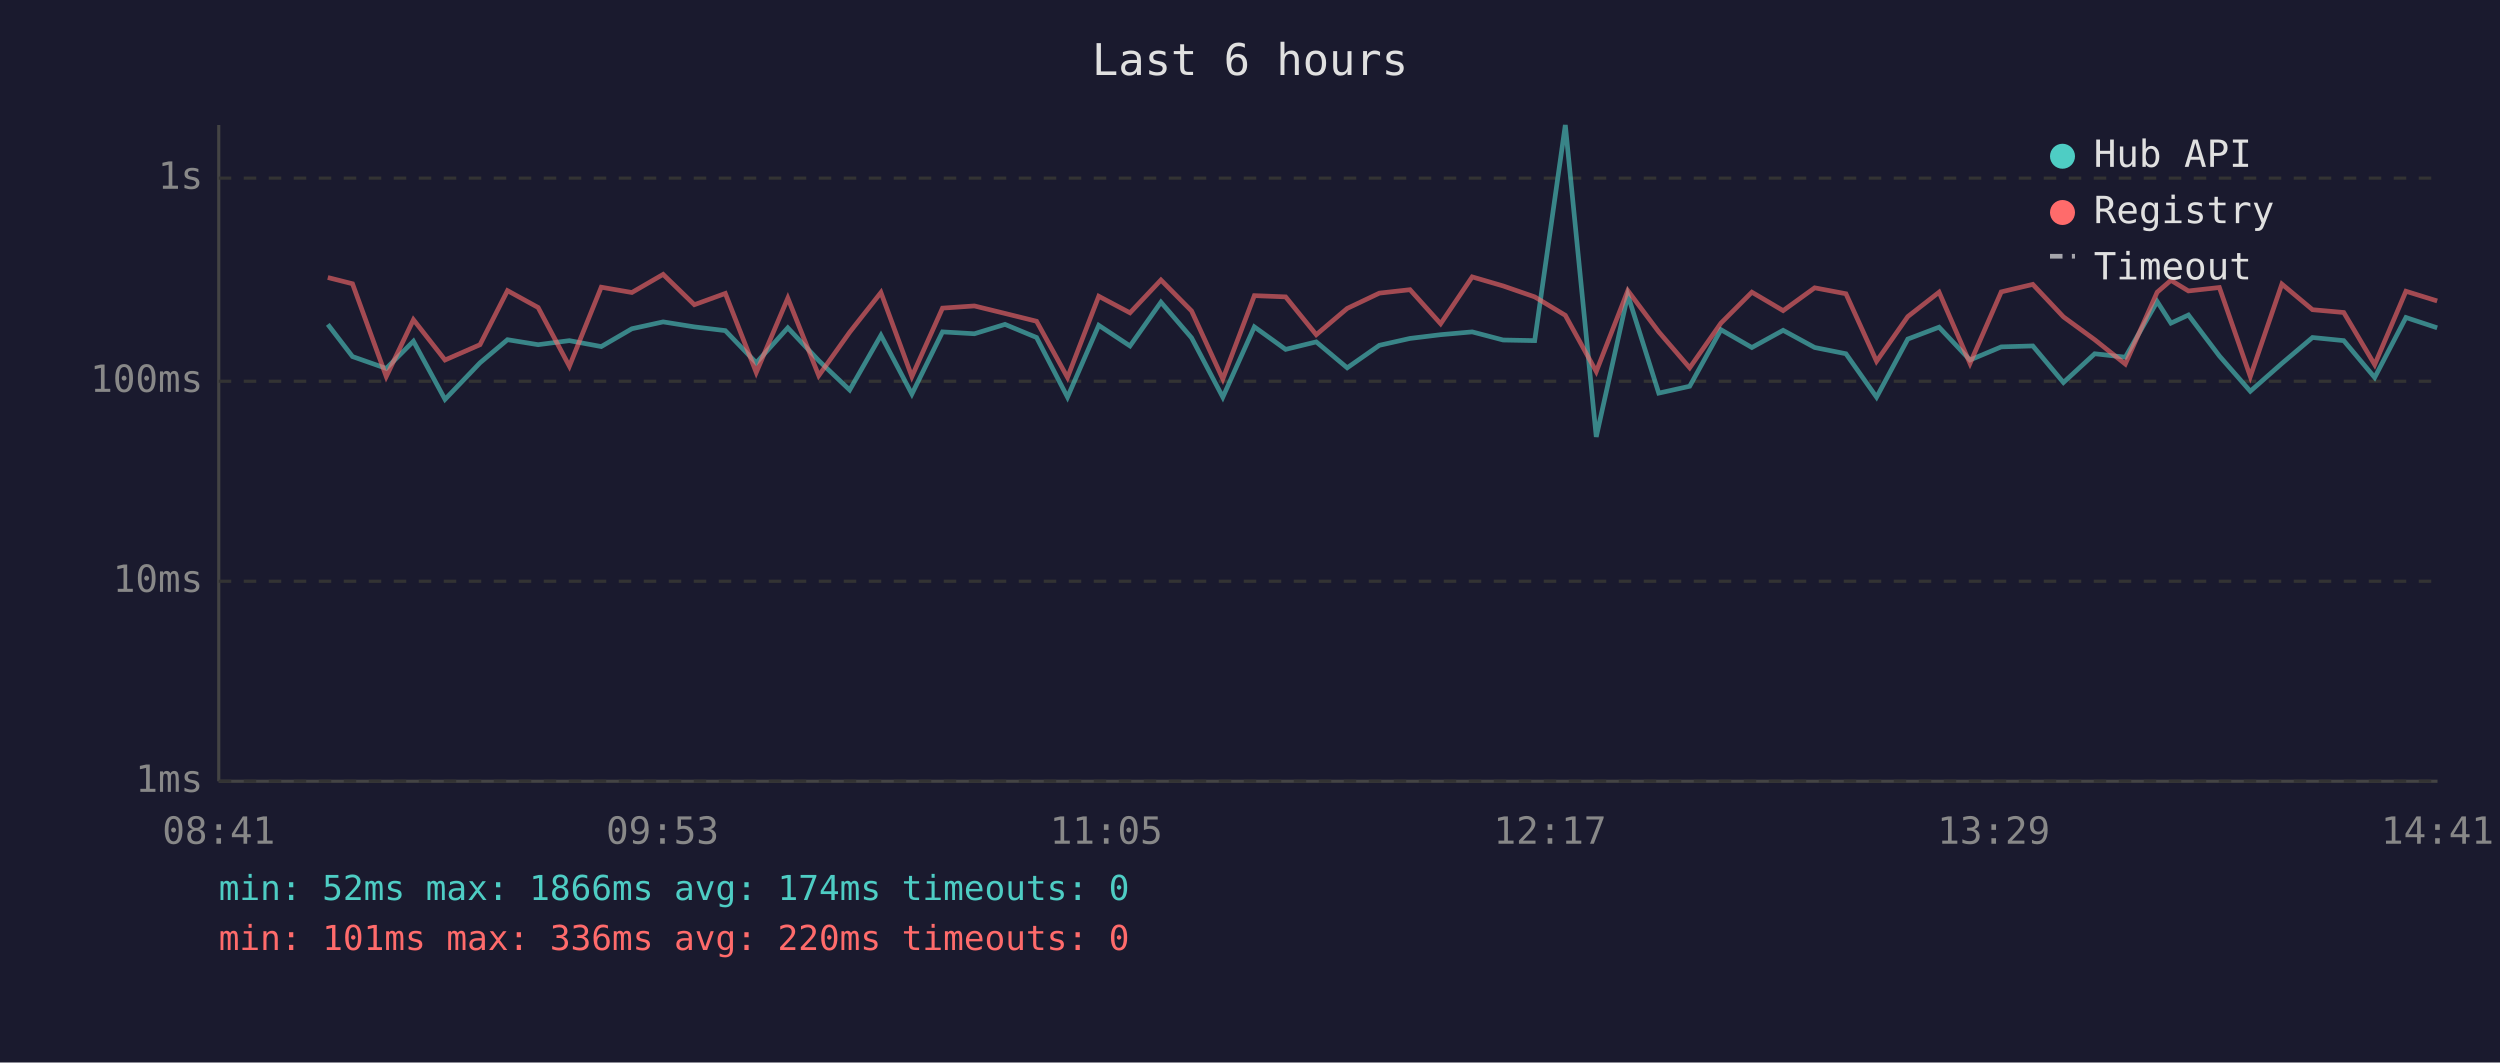
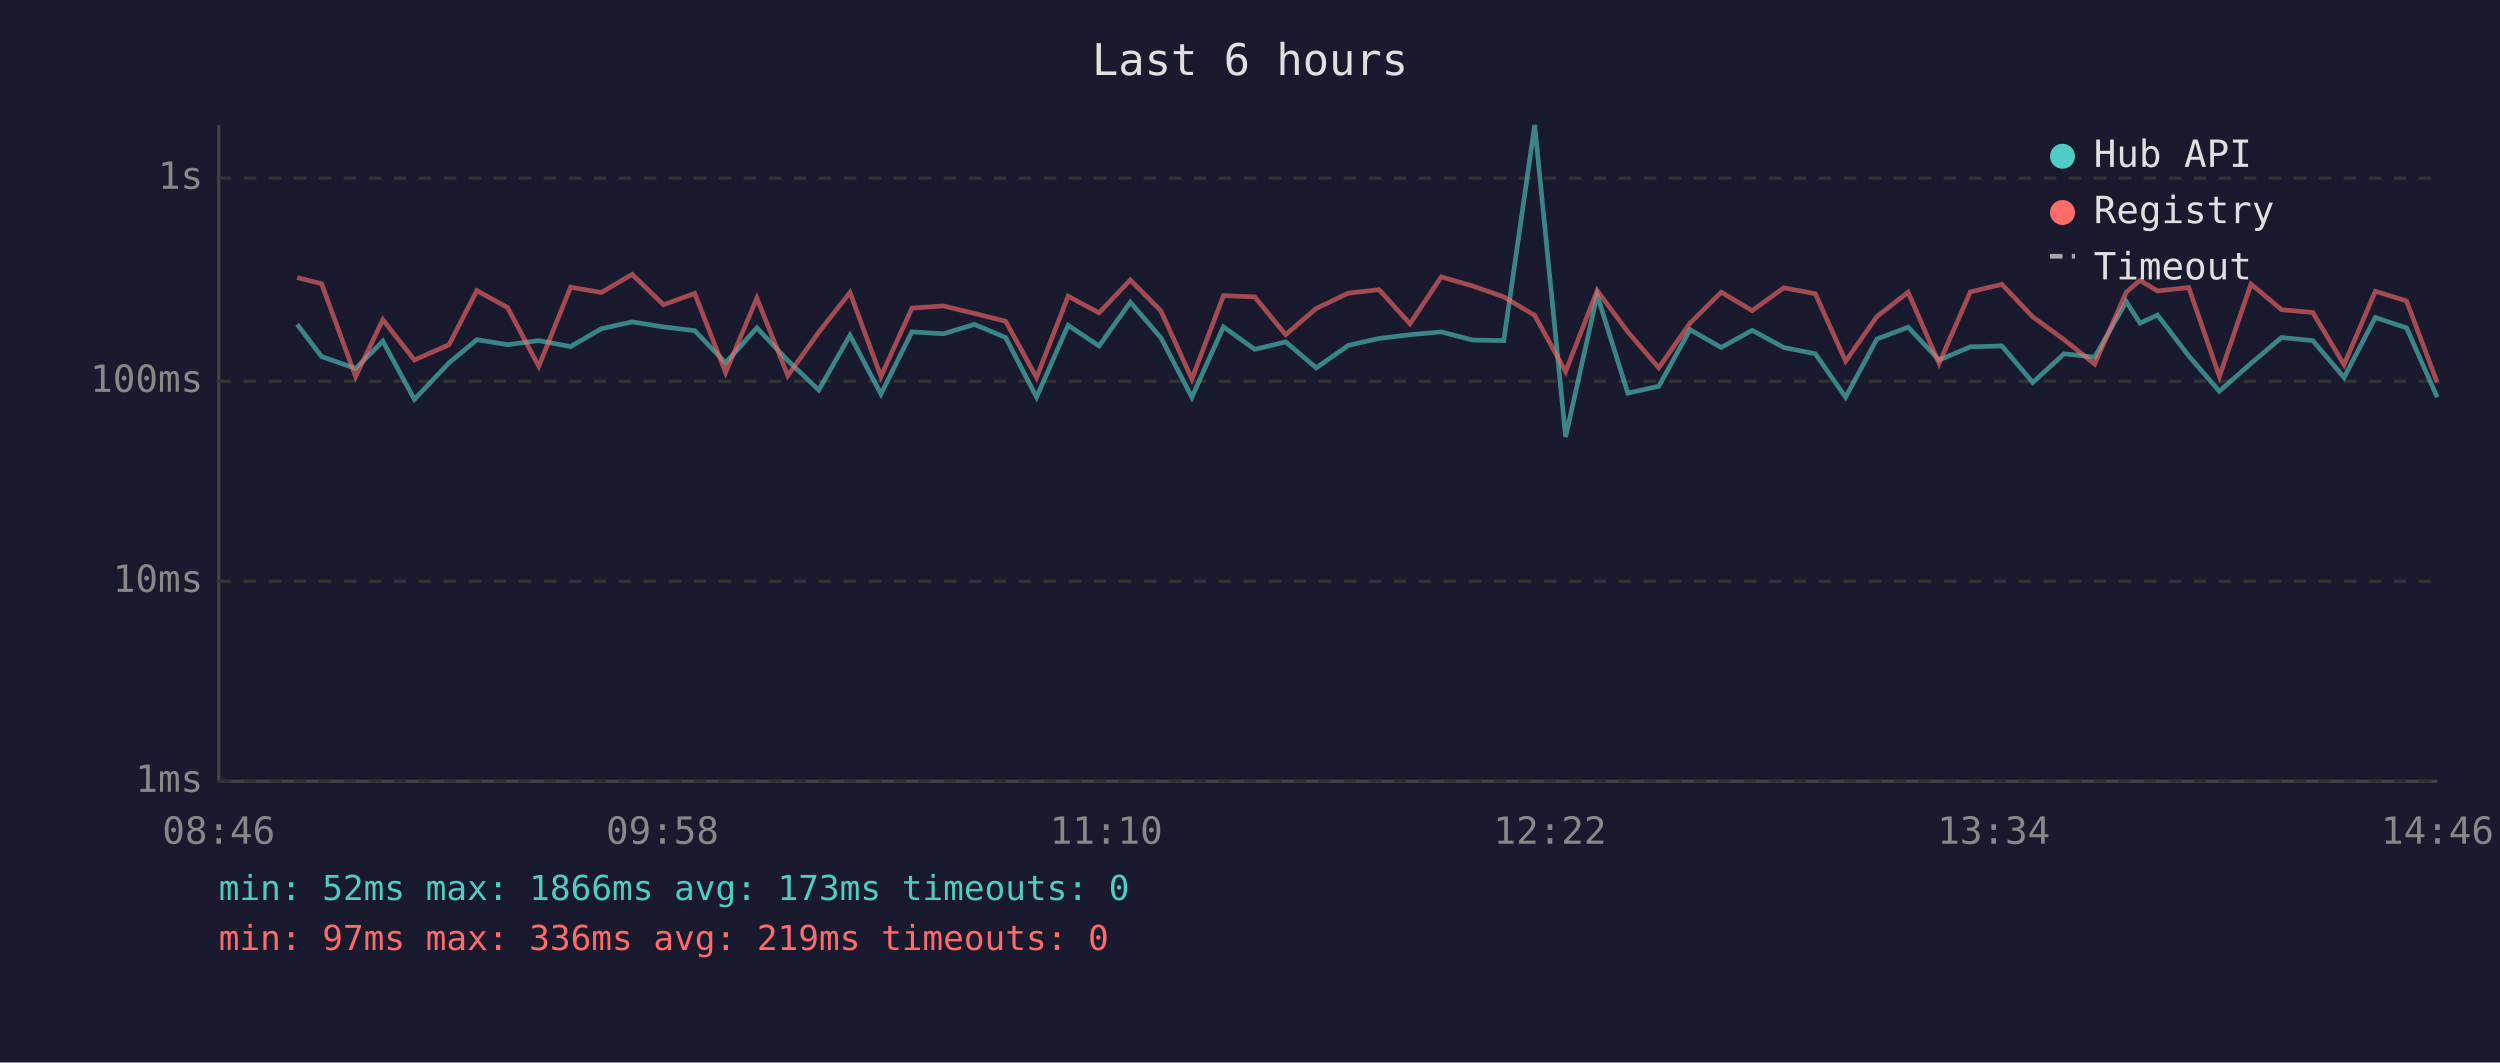
<svg xmlns="http://www.w3.org/2000/svg" viewBox="0 0 800 340" font-family="monospace" font-size="12">
  <rect width="800" height="340" fill="#1a1a2e" />
  <text x="400" y="24" fill="#e0e0e0" font-size="14" text-anchor="middle">Last 6 hours</text>
  <line x1="70" y1="40" x2="70" y2="250" stroke="#444" stroke-width="1" />
  <line x1="70" y1="250" x2="780" y2="250" stroke="#444" stroke-width="1" />
  <line x1="70" y1="250" x2="780" y2="250" stroke="#333" stroke-width="1" stroke-dasharray="4" />
  <text x="65" y="250" fill="#888" text-anchor="end" dominant-baseline="middle">1ms</text>
  <line x1="70" y1="186" x2="780" y2="186" stroke="#333" stroke-width="1" stroke-dasharray="4" />
  <text x="65" y="186" fill="#888" text-anchor="end" dominant-baseline="middle">10ms</text>
  <line x1="70" y1="122" x2="780" y2="122" stroke="#333" stroke-width="1" stroke-dasharray="4" />
  <text x="65" y="122" fill="#888" text-anchor="end" dominant-baseline="middle">100ms</text>
  <line x1="70" y1="57" x2="780" y2="57" stroke="#333" stroke-width="1" stroke-dasharray="4" />
  <text x="65" y="57" fill="#888" text-anchor="end" dominant-baseline="middle">1s</text>
-   <text x="70" y="270" fill="#888" text-anchor="middle">08:41</text>
-   <text x="212" y="270" fill="#888" text-anchor="middle">09:53</text>
-   <text x="354" y="270" fill="#888" text-anchor="middle">11:05</text>
-   <text x="496" y="270" fill="#888" text-anchor="middle">12:17</text>
-   <text x="638" y="270" fill="#888" text-anchor="middle">13:29</text>
-   <text x="780" y="270" fill="#888" text-anchor="middle">14:41</text>
-   <polyline points="104.9,103.8 112.8,114.1 123.6,117.9 132.3,109.2 142.4,127.8 153.6,116.1 162.4,108.7 172.2,110.3 182.2,109.0 192.4,110.9 202.2,105.2 212.2,103.0 222.2,104.6 232.1,105.8 242.0,116.1 252.1,104.9 262.0,115.4 271.9,124.8 281.9,107.3 291.8,126.1 301.6,106.2 311.8,106.8 321.6,103.8 331.7,108.0 341.6,127.1 351.6,104.1 361.6,110.7 371.5,96.7 381.3,108.1 391.3,127.1 401.4,104.6 411.4,111.8 421.2,109.4 431.1,117.7 441.4,110.5 451.2,108.3 461.0,107.1 471.1,106.2 481.0,108.8 491.1,109.0 500.9,40.0 510.8,139.8 520.9,94.4 530.8,125.8 540.7,123.6 550.7,105.5 560.6,111.2 570.6,105.7 580.7,111.2 590.7,113.2 600.5,127.1 610.5,108.5 620.5,104.7 630.4,115.2 640.4,111.0 650.5,110.7 660.3,122.4 670.3,113.2 680.1,114.3 690.3,96.5 694.7,103.4 700.3,100.8 710.2,113.9 720.1,125.2 730.2,116.3 740.0,108.0 750.0,109.0 759.9,120.8 769.9,101.6 779.9,104.9" fill="none" stroke="#4ecdc4" stroke-width="1.5" opacity="0.6" />
-   <polyline points="104.9,88.8 112.8,90.8 123.6,120.5 132.3,102.3 142.4,115.2 153.6,110.3 162.4,93.0 172.2,98.4 182.2,117.2 192.4,91.9 202.2,93.6 212.2,87.8 222.2,97.5 232.1,93.9 242.0,119.2 252.1,95.4 262.0,120.2 271.9,106.3 281.9,93.6 291.8,120.5 301.6,98.6 311.8,97.9 321.6,100.3 331.7,102.8 341.6,120.8 351.6,94.8 361.6,100.1 371.5,89.6 381.3,99.5 391.3,121.3 401.4,94.6 411.4,95.0 421.2,107.1 431.1,98.7 441.4,93.8 451.2,92.7 461.0,103.6 471.1,88.6 481.0,91.5 491.1,95.0 500.9,100.9 510.8,118.9 520.9,93.0 530.8,106.2 540.7,117.7 550.7,103.4 560.6,93.5 570.6,99.4 580.7,92.1 590.7,94.0 600.5,115.6 610.5,101.3 620.5,93.5 630.4,116.3 640.4,93.4 650.5,91.0 660.3,101.4 670.3,108.7 680.1,116.5 690.3,93.5 694.7,89.7 700.3,93.1 710.2,92.0 720.1,120.5 730.2,90.9 740.0,99.1 750.0,100.0 759.9,116.7 769.9,93.2 779.9,96.3" fill="none" stroke="#ff6b6b" stroke-width="1.5" opacity="0.6" />
+   <text x="70" y="270" fill="#888" text-anchor="middle">08:46</text>
+   <text x="212" y="270" fill="#888" text-anchor="middle">09:58</text>
+   <text x="354" y="270" fill="#888" text-anchor="middle">11:10</text>
+   <text x="496" y="270" fill="#888" text-anchor="middle">12:22</text>
+   <text x="638" y="270" fill="#888" text-anchor="middle">13:34</text>
+   <text x="780" y="270" fill="#888" text-anchor="middle">14:46</text>
+   <polyline points="95.1,103.8 102.9,114.1 113.8,117.9 122.5,109.2 132.6,127.8 143.7,116.1 152.6,108.7 162.4,110.3 172.4,109.0 182.6,110.9 192.4,105.2 202.3,103.0 212.3,104.6 222.3,105.8 232.2,116.1 242.2,104.9 252.1,115.4 262.0,124.8 272.0,107.3 281.9,126.1 291.8,106.2 301.9,106.8 311.8,103.8 321.8,108.0 331.7,127.1 341.8,104.1 351.7,110.7 361.7,96.7 371.5,108.1 381.4,127.1 391.5,104.6 401.5,111.8 411.4,109.4 421.2,117.7 431.5,110.5 441.3,108.3 451.2,107.1 461.2,106.2 471.2,108.8 481.2,109.0 491.1,40.0 501.0,139.8 511.1,94.4 520.9,125.8 530.8,123.6 540.8,105.5 550.8,111.2 560.7,105.7 570.8,111.2 580.9,113.2 590.6,127.1 600.6,108.5 610.6,104.7 620.5,115.2 630.5,111.0 640.6,110.7 650.5,122.4 660.5,113.2 670.3,114.3 680.4,96.5 684.8,103.4 690.4,100.8 700.4,113.9 710.2,125.2 720.3,116.3 730.1,108.0 740.1,109.0 750.1,120.8 760.1,101.6 770.1,104.9 779.9,127.1" fill="none" stroke="#4ecdc4" stroke-width="1.5" opacity="0.6" />
+   <polyline points="95.1,88.8 102.9,90.8 113.8,120.5 122.5,102.3 132.6,115.2 143.7,110.3 152.6,93.0 162.4,98.4 172.4,117.2 182.6,91.9 192.4,93.6 202.3,87.8 212.3,97.5 222.3,93.9 232.2,119.2 242.2,95.4 252.1,120.2 262.0,106.3 272.0,93.6 281.9,120.5 291.8,98.6 301.9,97.9 311.8,100.3 321.8,102.8 331.7,120.8 341.8,94.8 351.7,100.1 361.7,89.6 371.5,99.5 381.4,121.3 391.5,94.6 401.5,95.0 411.4,107.1 421.2,98.7 431.5,93.8 441.3,92.7 451.2,103.6 461.2,88.6 471.2,91.5 481.2,95.0 491.1,100.9 501.0,118.9 511.1,93.0 520.9,106.2 530.8,117.7 540.8,103.4 550.8,93.5 560.7,99.4 570.8,92.1 580.9,94.0 590.6,115.6 600.6,101.3 610.6,93.5 620.5,116.3 630.5,93.4 640.6,91.0 650.5,101.4 660.5,108.7 670.3,116.5 680.4,93.5 684.8,89.7 690.4,93.1 700.4,92.0 710.2,120.5 720.3,90.9 730.1,99.1 740.1,100.0 750.1,116.7 760.1,93.2 770.1,96.3 779.9,122.4" fill="none" stroke="#ff6b6b" stroke-width="1.5" opacity="0.6" />
  <circle cx="660" cy="50" r="4" fill="#4ecdc4" />
  <text x="670" y="50" fill="#e0e0e0" dominant-baseline="middle">Hub API</text>
  <circle cx="660" cy="68" r="4" fill="#ff6b6b" />
  <text x="670" y="68" fill="#e0e0e0" dominant-baseline="middle">Registry</text>
  <line x1="656" y1="82" x2="664" y2="82" stroke="#e0e0e0" stroke-width="1.5" stroke-dasharray="4,3" opacity="0.7" />
  <text x="670" y="86" fill="#e0e0e0" dominant-baseline="middle">Timeout</text>
-   <text x="70" y="288" fill="#4ecdc4" font-size="11">min: 52ms  max: 1866ms  avg: 174ms  timeouts: 0</text>
-   <text x="70" y="304" fill="#ff6b6b" font-size="11">min: 101ms  max: 336ms  avg: 220ms  timeouts: 0</text>
+   <text x="70" y="288" fill="#4ecdc4" font-size="11">min: 52ms  max: 1866ms  avg: 173ms  timeouts: 0</text>
+   <text x="70" y="304" fill="#ff6b6b" font-size="11">min: 97ms  max: 336ms  avg: 219ms  timeouts: 0</text>
</svg>
